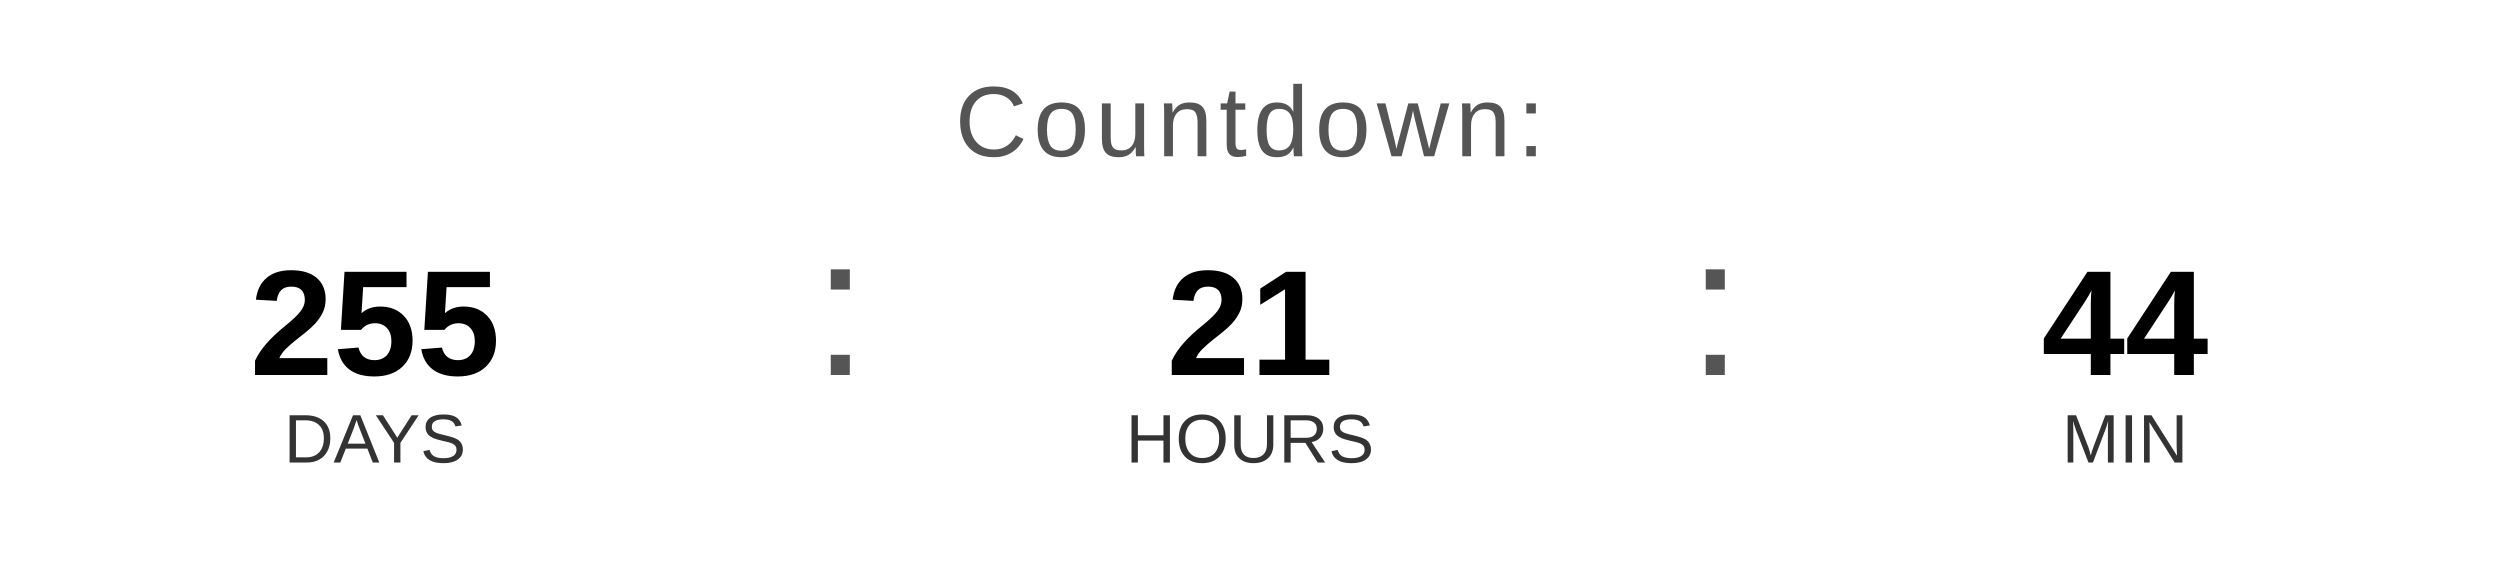
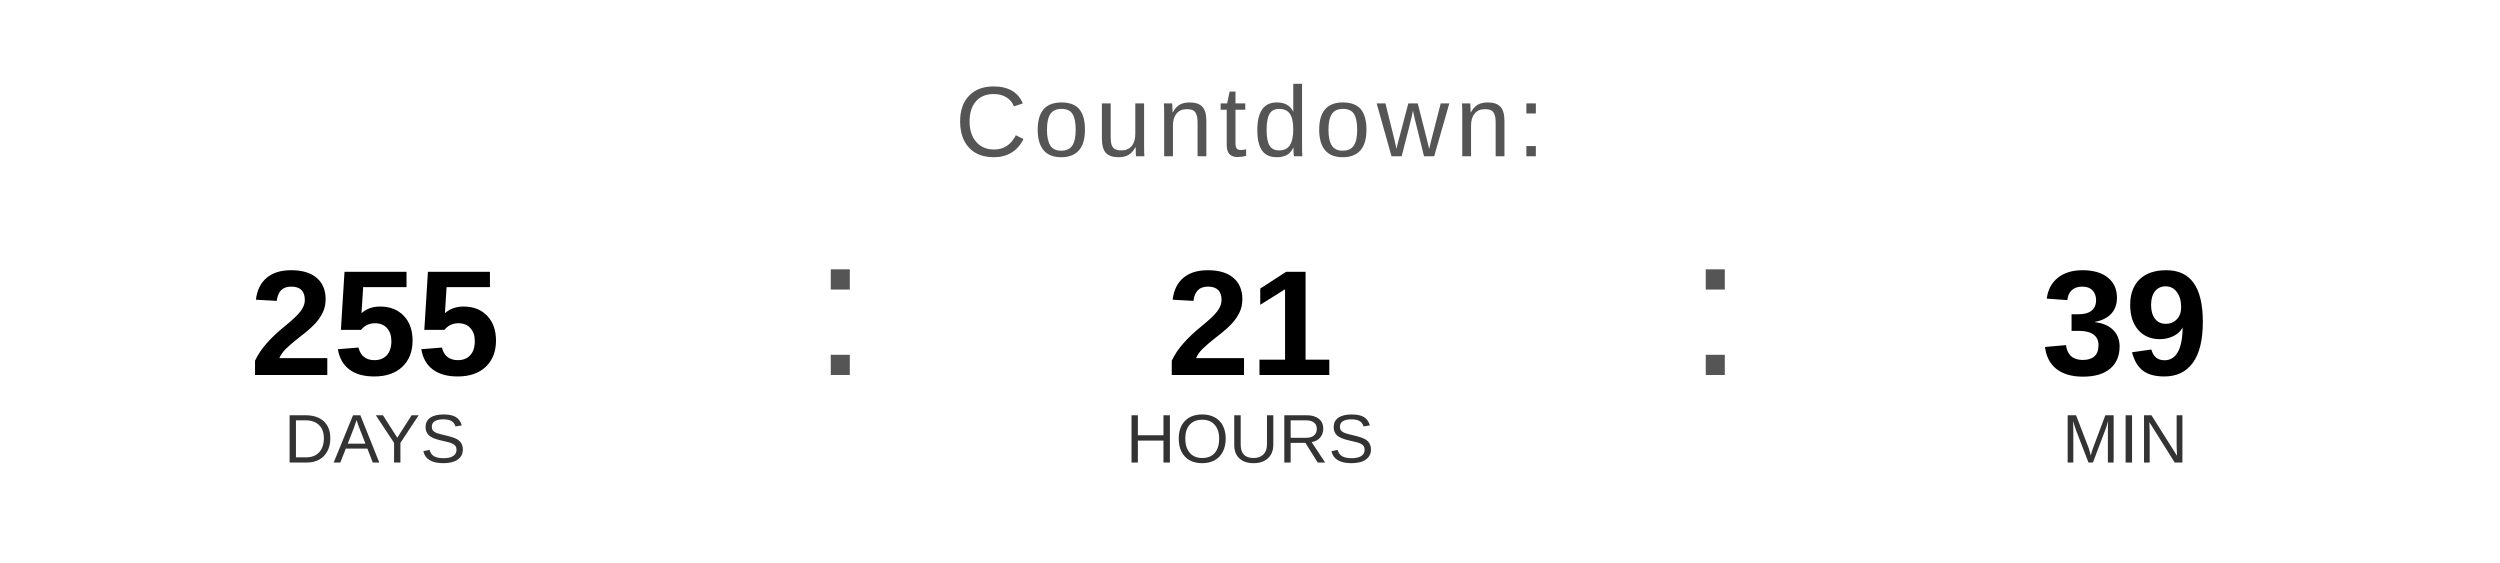
<svg xmlns="http://www.w3.org/2000/svg" width="400" height="90" viewBox="0 0 400 90">
  <text x="200" y="25" font-family="Arial, Helvetica, sans-serif" font-size="16" fill="#555555" text-anchor="middle" letter-spacing="1">
    Countdown:
  </text>
  <text x="60" y="60" font-family="Arial, Helvetica, sans-serif" font-size="24" font-weight="bold" fill="#000000" text-anchor="middle">255</text>
  <text x="60" y="74" font-family="Arial, Helvetica, sans-serif" font-size="11" fill="#333333" text-anchor="middle">DAYS</text>
  <text x="130" y="60" font-family="Arial, sans-serif" font-size="32" fill="#555555">:</text>
  <text x="200" y="60" font-family="Arial, Helvetica, sans-serif" font-size="24" font-weight="bold" fill="#000000" text-anchor="middle">21</text>
  <text x="200" y="74" font-family="Arial, Helvetica, sans-serif" font-size="11" fill="#333333" text-anchor="middle">HOURS</text>
  <text x="270" y="60" font-family="Arial, sans-serif" font-size="32" fill="#555555">:</text>
-   <text x="340" y="60" font-family="Arial, Helvetica, sans-serif" font-size="24" font-weight="bold" fill="#000000" text-anchor="middle">44</text>
+   <text x="340" y="60" font-family="Arial, Helvetica, sans-serif" font-size="24" font-weight="bold" fill="#000000" text-anchor="middle">39</text>
  <text x="340" y="74" font-family="Arial, Helvetica, sans-serif" font-size="11" fill="#333333" text-anchor="middle">MIN</text>
</svg>
